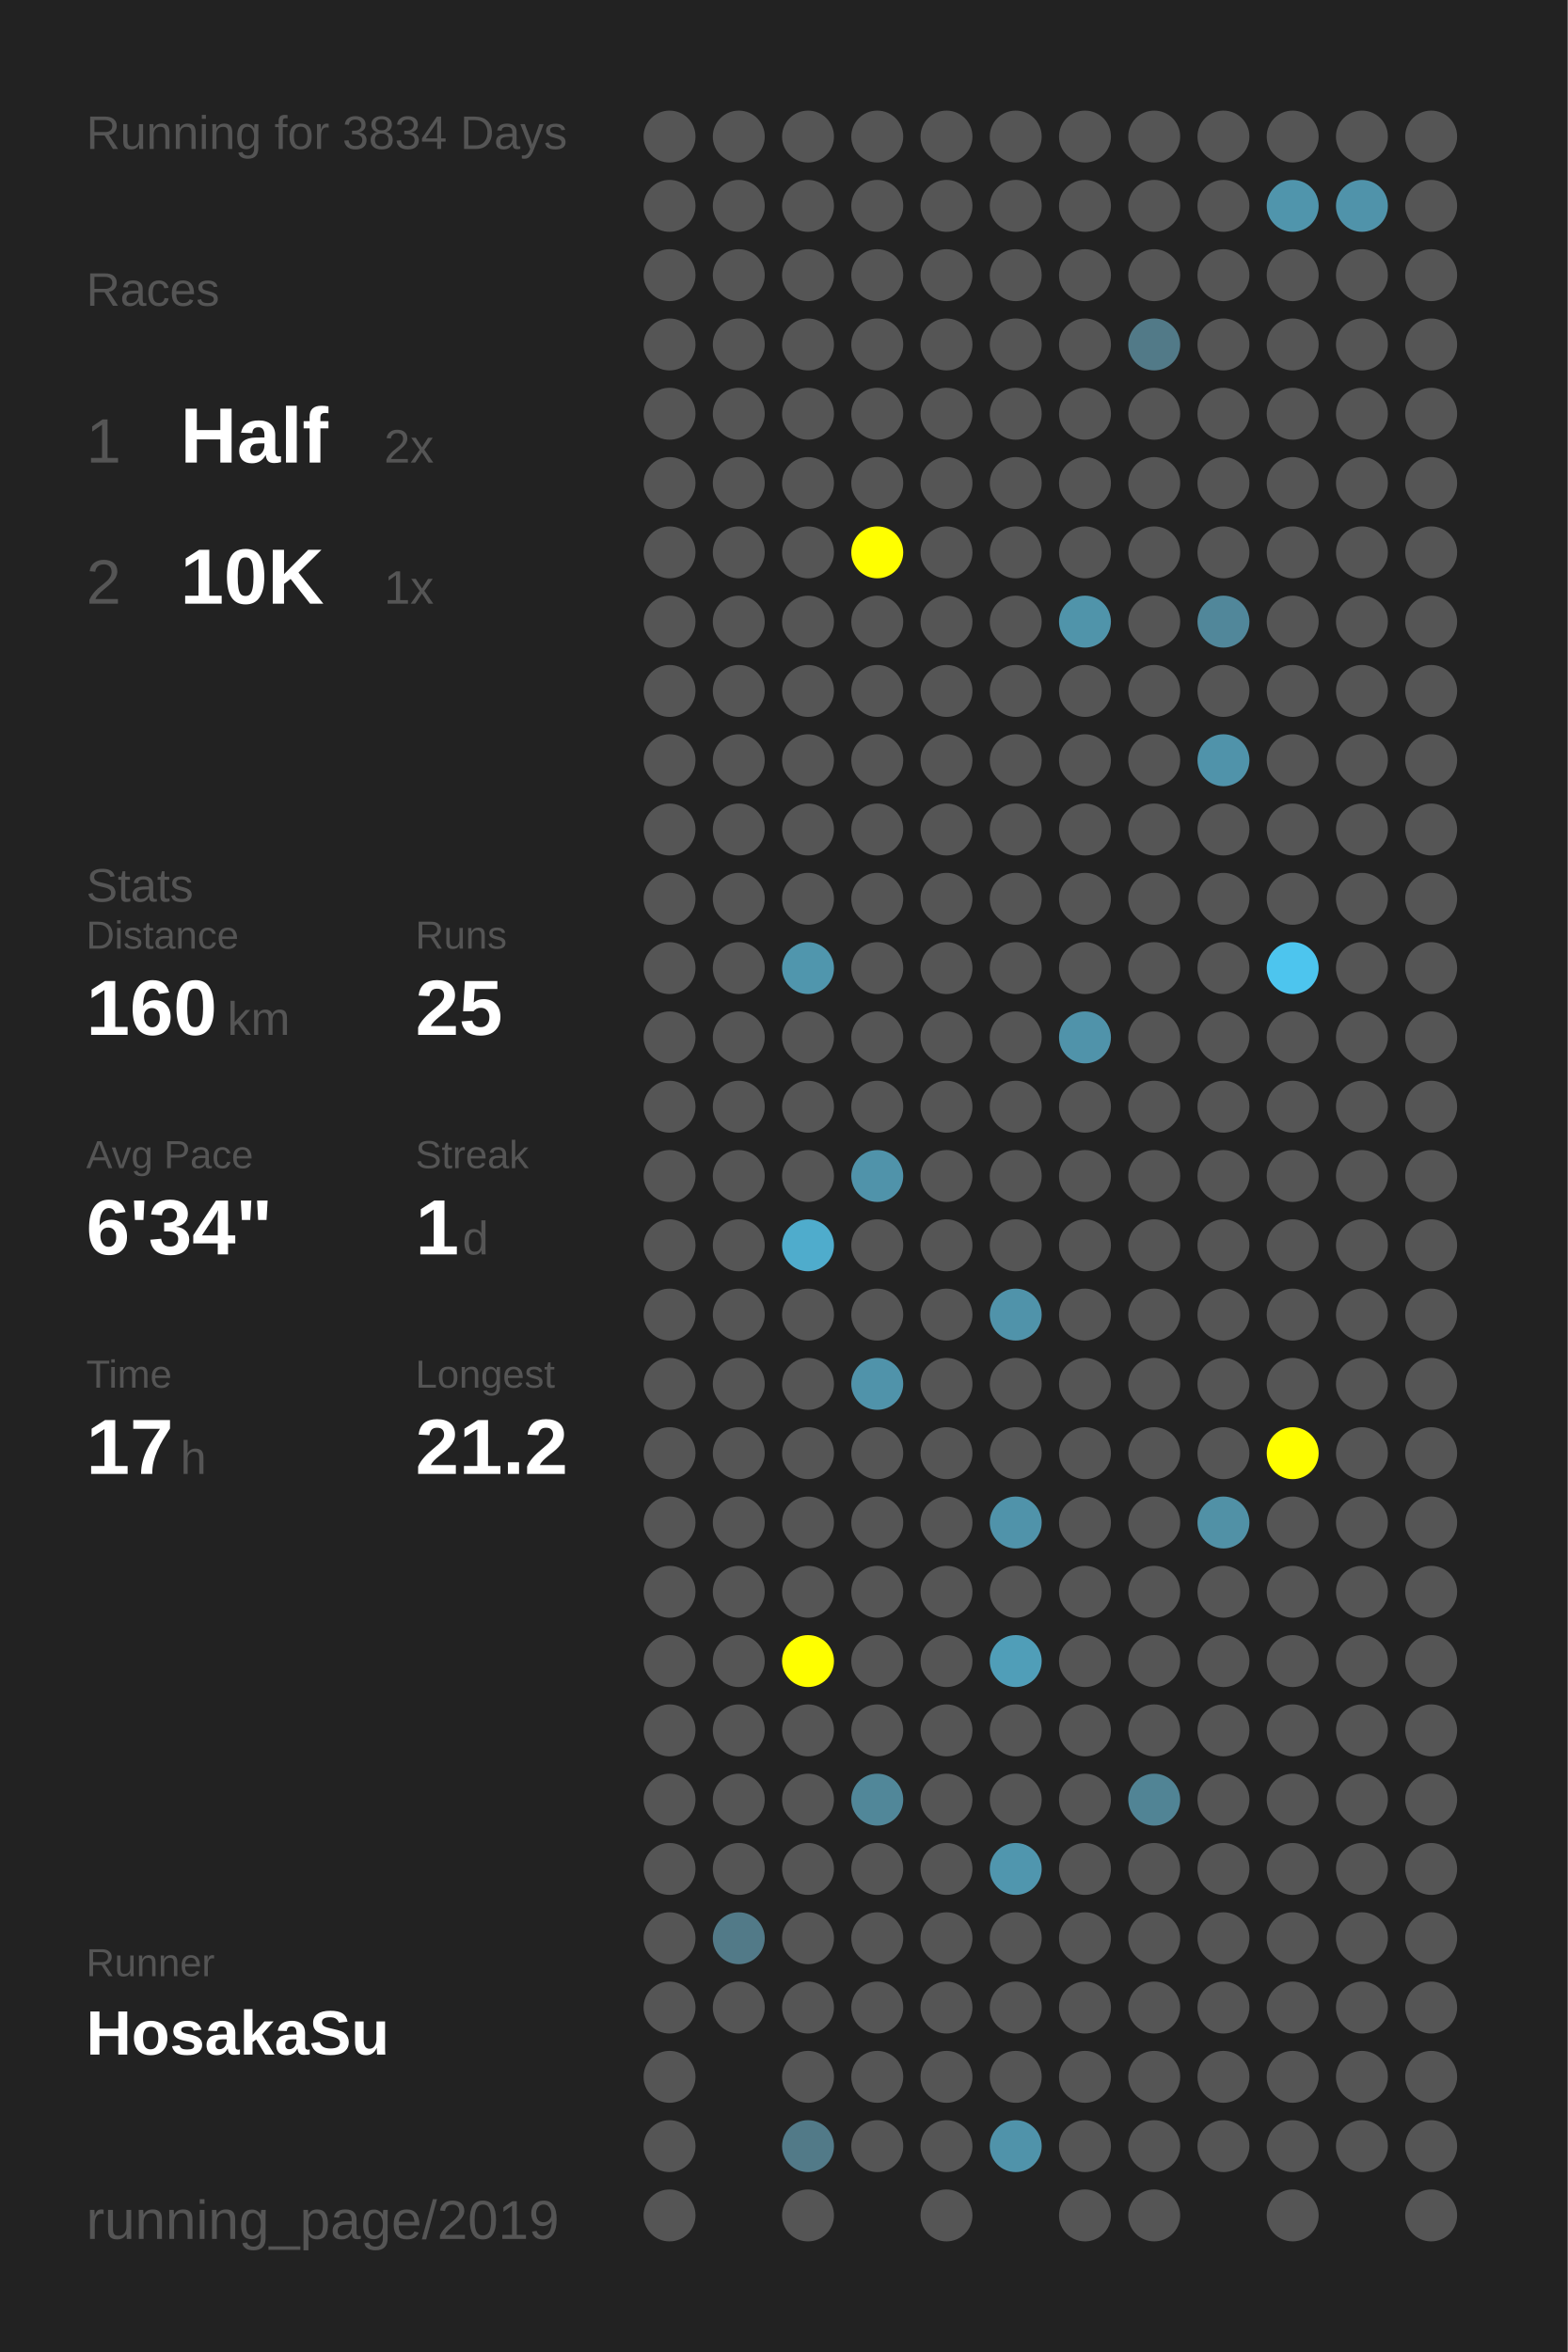
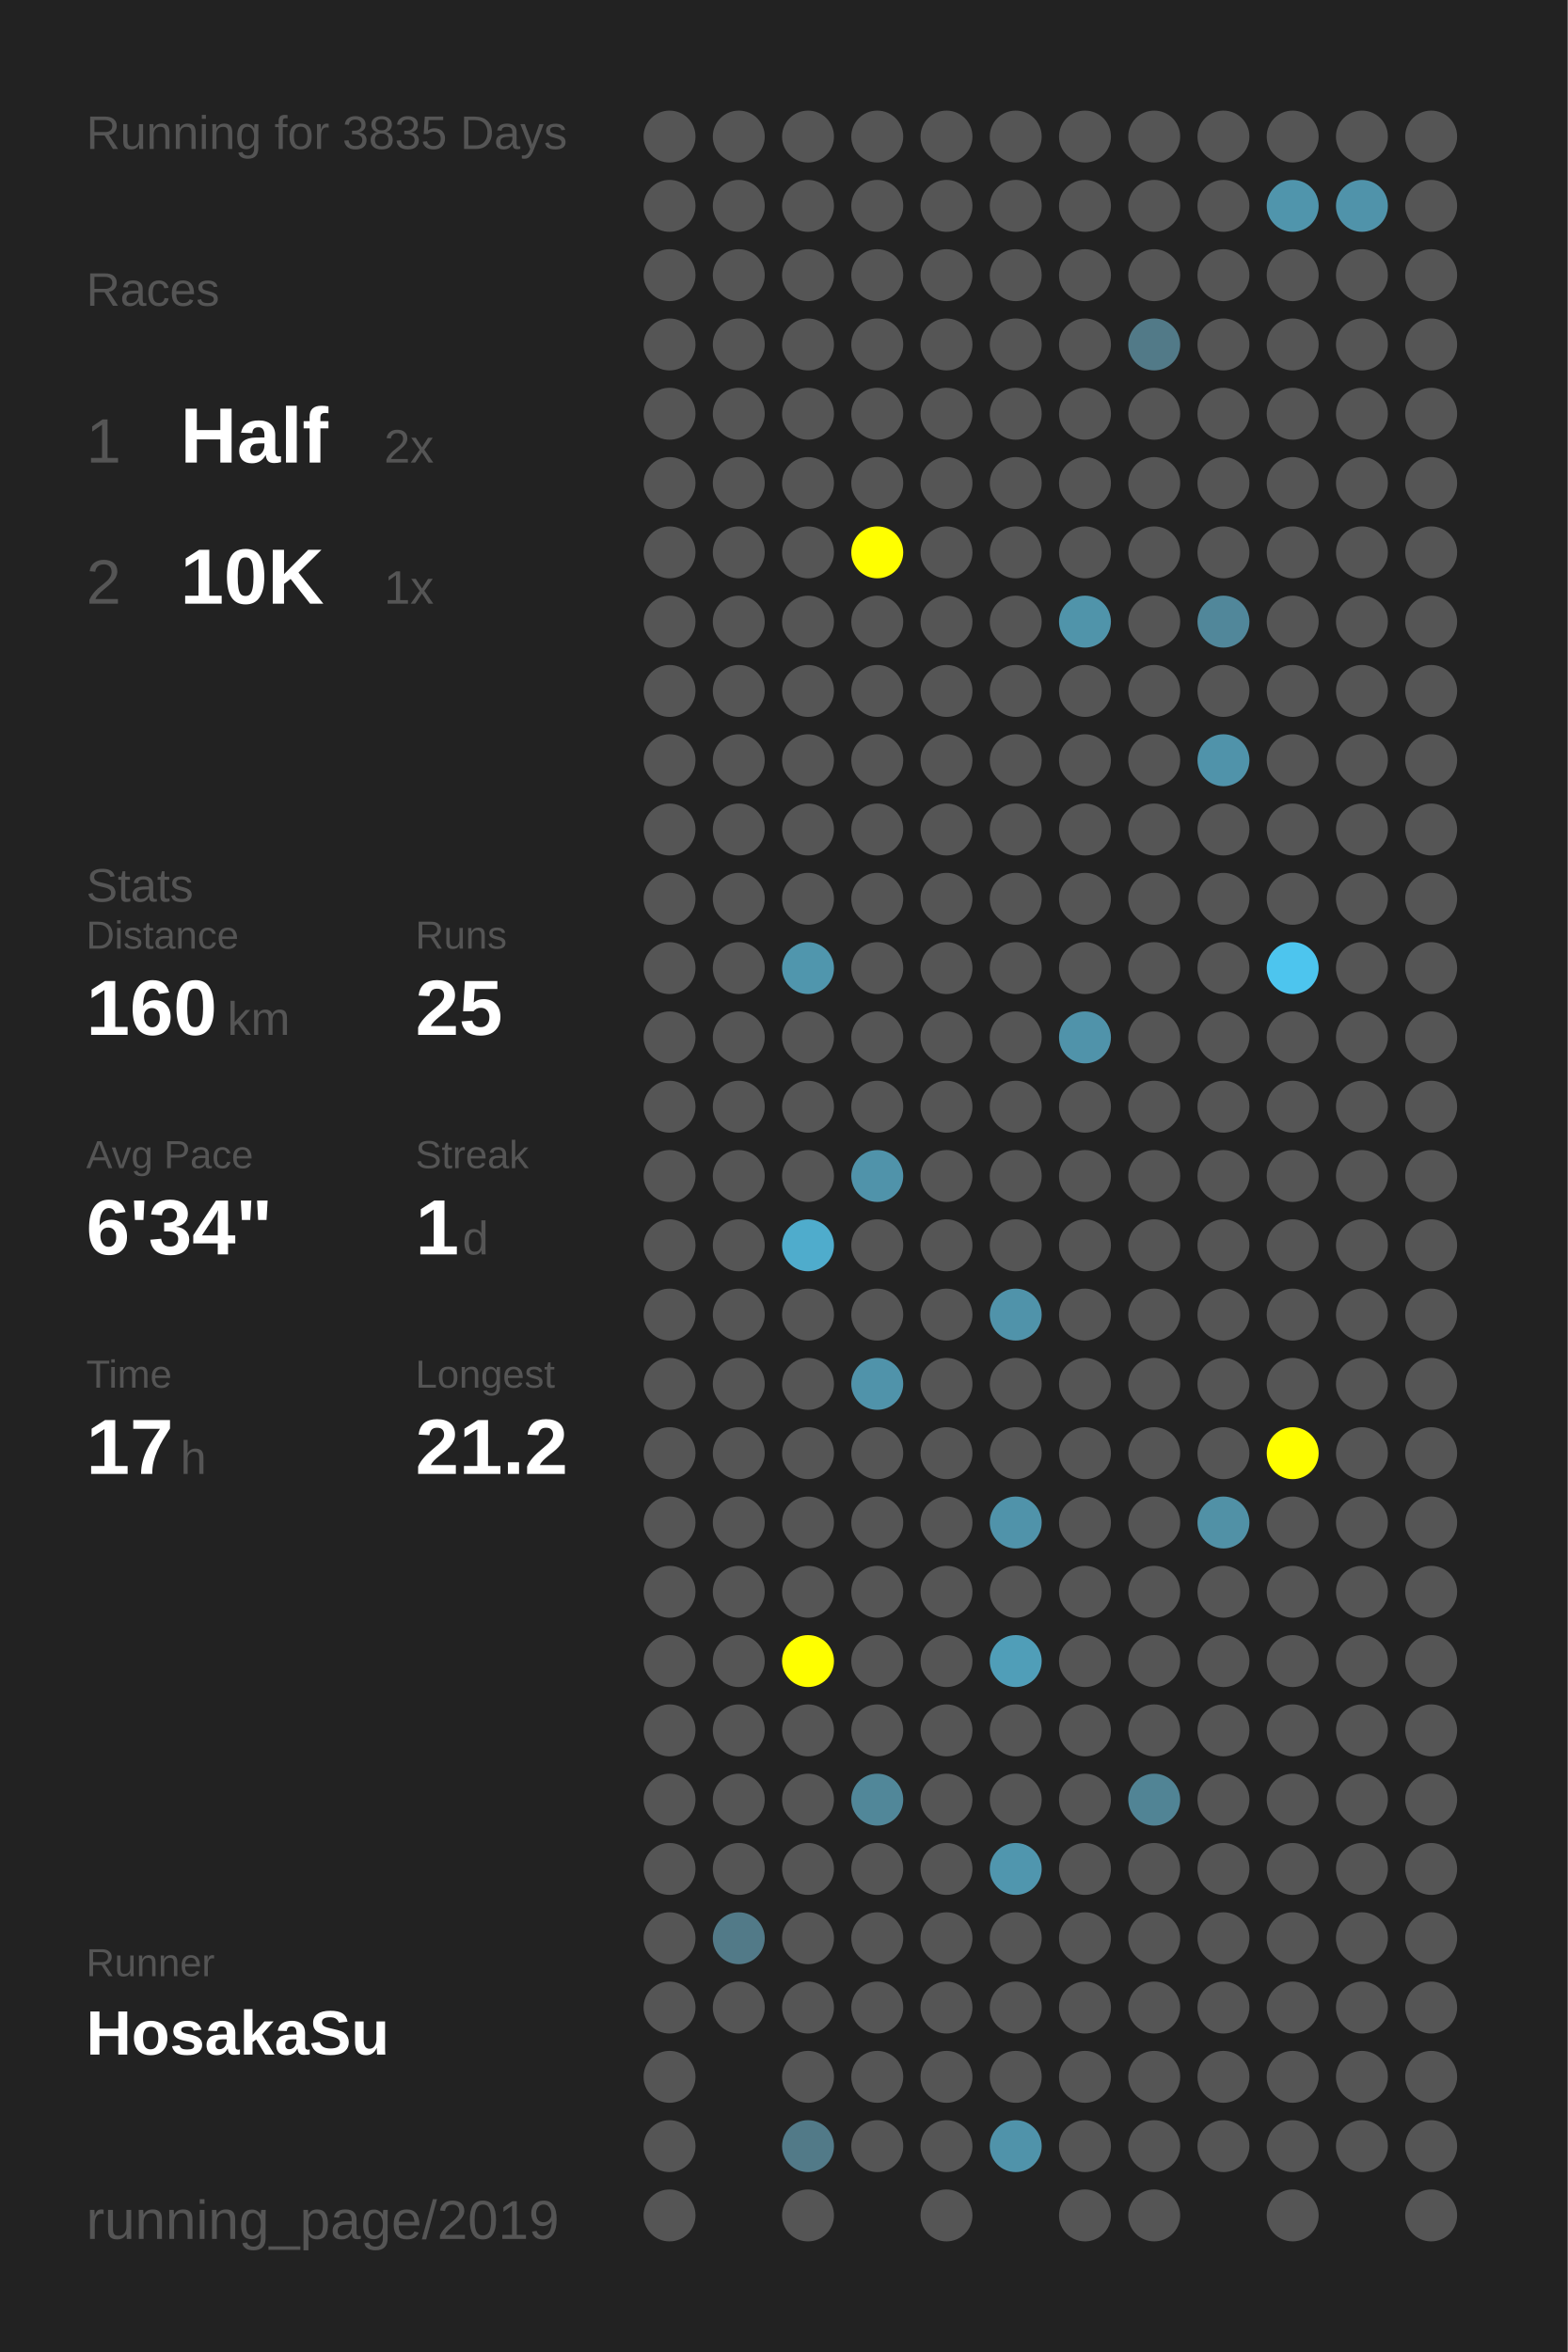
<svg xmlns="http://www.w3.org/2000/svg" baseProfile="full" height="300mm" version="1.1" viewBox="0,0,200,300" width="200mm">
  <defs />
  <rect fill="#222222" height="300" width="200" x="0" y="0" />
-   <text fill="#555555" style="font-size:6px; font-family:Arial;" x="11" y="19">Running for 3834 Days</text>
+   <text fill="#555555" style="font-size:6px; font-family:Arial;" x="11" y="19">Running for 3835 Days</text>
  <text fill="#555555" style="font-size:6px; font-family:Arial;" x="11" y="39">Races</text>
  <text fill="#555555" style="font-size:8px; font-family:Arial;" x="11" y="59">1</text>
  <text fill="#FFFFFF" style="font-size:10px; font-family:Arial; font-weight:bold;" x="23" y="59">Half</text>
  <text fill="#555555" style="font-size:6px; font-family:Arial;" x="49" y="59">2x</text>
  <text fill="#555555" style="font-size:8px; font-family:Arial;" x="11" y="77">2</text>
  <text fill="#FFFFFF" style="font-size:10px; font-family:Arial; font-weight:bold;" x="23" y="77">10K</text>
  <text fill="#555555" style="font-size:6px; font-family:Arial;" x="49" y="77">1x</text>
  <text fill="#555555" style="font-size:6px; font-family:Arial;" x="11" y="115">Stats</text>
  <text fill="#555555" style="font-size:5px; font-family:Arial;" x="11" y="121">Distance</text>
  <text fill="#FFFFFF" style="font-size:10px; font-family:Arial; font-weight:bold;" x="11" y="132">160</text>
  <text fill="#555555" style="font-size:6px; font-family:Arial;" x="29" y="132">km</text>
  <text fill="#555555" style="font-size:5px; font-family:Arial;" x="53" y="121">Runs</text>
  <text fill="#FFFFFF" style="font-size:10px; font-family:Arial; font-weight:bold;" x="53" y="132">25</text>
  <text fill="#555555" style="font-size:5px; font-family:Arial;" x="11" y="149">Avg Pace</text>
  <text fill="#FFFFFF" style="font-size:10px; font-family:Arial; font-weight:bold;" x="11" y="160">6'34"</text>
  <text fill="#555555" style="font-size:5px; font-family:Arial;" x="53" y="149">Streak</text>
  <text fill="#FFFFFF" style="font-size:10px; font-family:Arial; font-weight:bold;" x="53" y="160">1</text>
  <text fill="#555555" style="font-size:6px; font-family:Arial;" x="59" y="160">d</text>
  <text fill="#555555" style="font-size:5px; font-family:Arial;" x="11" y="177">Time</text>
  <text fill="#FFFFFF" style="font-size:10px; font-family:Arial; font-weight:bold;" x="11" y="188">17</text>
  <text fill="#555555" style="font-size:6px; font-family:Arial;" x="23" y="188">h</text>
  <text fill="#555555" style="font-size:5px; font-family:Arial;" x="53" y="177">Longest</text>
  <text fill="#FFFFFF" style="font-size:10px; font-family:Arial; font-weight:bold;" x="53" y="188">21.2</text>
  <text fill="#555555" style="font-size:5px; font-family:Arial;" x="11" y="252.065">Runner</text>
  <text fill="#FFFFFF" style="font-size:8px; font-family:Arial; font-weight:bold;" x="11" y="262.065">HosakaSu</text>
  <text fill="#555555" style="font-size:7px; font-family:Arial;" x="11" y="285.581">running_page/2019</text>
  <circle cx="85.417" cy="17.419" fill="#555555" r="3.312" />
  <circle cx="85.417" cy="26.258" fill="#555555" r="3.312" />
  <circle cx="85.417" cy="35.097" fill="#555555" r="3.312" />
  <circle cx="85.417" cy="43.935" fill="#555555" r="3.312" />
  <circle cx="85.417" cy="52.774" fill="#555555" r="3.312" />
  <circle cx="85.417" cy="61.613" fill="#555555" r="3.312" />
  <circle cx="85.417" cy="70.452" fill="#555555" r="3.312" />
  <circle cx="85.417" cy="79.29" fill="#555555" r="3.312" />
  <circle cx="85.417" cy="88.129" fill="#555555" r="3.312" />
  <circle cx="85.417" cy="96.968" fill="#555555" r="3.312" />
  <circle cx="85.417" cy="105.806" fill="#555555" r="3.312" />
  <circle cx="85.417" cy="114.645" fill="#555555" r="3.312" />
  <circle cx="85.417" cy="123.484" fill="#555555" r="3.312" />
  <circle cx="85.417" cy="132.323" fill="#555555" r="3.312" />
  <circle cx="85.417" cy="141.161" fill="#555555" r="3.312" />
  <circle cx="85.417" cy="150" fill="#555555" r="3.312" />
  <circle cx="85.417" cy="158.839" fill="#555555" r="3.312" />
  <circle cx="85.417" cy="167.677" fill="#555555" r="3.312" />
  <circle cx="85.417" cy="176.516" fill="#555555" r="3.312" />
  <circle cx="85.417" cy="185.355" fill="#555555" r="3.312" />
  <circle cx="85.417" cy="194.194" fill="#555555" r="3.312" />
  <circle cx="85.417" cy="203.032" fill="#555555" r="3.312" />
  <circle cx="85.417" cy="211.871" fill="#555555" r="3.312" />
  <circle cx="85.417" cy="220.71" fill="#555555" r="3.312" />
  <circle cx="85.417" cy="229.548" fill="#555555" r="3.312" />
  <circle cx="85.417" cy="238.387" fill="#555555" r="3.312" />
  <circle cx="85.417" cy="247.226" fill="#555555" r="3.312" />
  <circle cx="85.417" cy="256.065" fill="#555555" r="3.312" />
  <circle cx="85.417" cy="264.903" fill="#555555" r="3.312" />
  <circle cx="85.417" cy="273.742" fill="#555555" r="3.312" />
  <circle cx="85.417" cy="282.581" fill="#555555" r="3.312" />
  <circle cx="94.25" cy="17.419" fill="#555555" r="3.312" />
  <circle cx="94.25" cy="26.258" fill="#555555" r="3.312" />
  <circle cx="94.25" cy="35.097" fill="#555555" r="3.312" />
  <circle cx="94.25" cy="43.935" fill="#555555" r="3.312" />
  <circle cx="94.25" cy="52.774" fill="#555555" r="3.312" />
  <circle cx="94.25" cy="61.613" fill="#555555" r="3.312" />
  <circle cx="94.25" cy="70.452" fill="#555555" r="3.312" />
  <circle cx="94.25" cy="79.29" fill="#555555" r="3.312" />
  <circle cx="94.25" cy="88.129" fill="#555555" r="3.312" />
  <circle cx="94.25" cy="96.968" fill="#555555" r="3.312" />
  <circle cx="94.25" cy="105.806" fill="#555555" r="3.312" />
  <circle cx="94.25" cy="114.645" fill="#555555" r="3.312" />
  <circle cx="94.25" cy="123.484" fill="#555555" r="3.312" />
  <circle cx="94.25" cy="132.323" fill="#555555" r="3.312" />
  <circle cx="94.25" cy="141.161" fill="#555555" r="3.312" />
  <circle cx="94.25" cy="150" fill="#555555" r="3.312" />
  <circle cx="94.25" cy="158.839" fill="#555555" r="3.312" />
  <circle cx="94.25" cy="167.677" fill="#555555" r="3.312" />
  <circle cx="94.25" cy="176.516" fill="#555555" r="3.312" />
  <circle cx="94.25" cy="185.355" fill="#555555" r="3.312" />
  <circle cx="94.25" cy="194.194" fill="#555555" r="3.312" />
  <circle cx="94.25" cy="203.032" fill="#555555" r="3.312" />
  <circle cx="94.25" cy="211.871" fill="#555555" r="3.312" />
  <circle cx="94.25" cy="220.71" fill="#555555" r="3.312" />
  <circle cx="94.25" cy="229.548" fill="#555555" r="3.312" />
  <circle cx="94.25" cy="238.387" fill="#555555" r="3.312" />
  <circle cx="94.25" cy="247.226" fill="#527a88" r="3.312" />
  <circle cx="94.25" cy="256.065" fill="#555555" r="3.312" />
  <circle cx="103.083" cy="17.419" fill="#555555" r="3.312" />
  <circle cx="103.083" cy="26.258" fill="#555555" r="3.312" />
  <circle cx="103.083" cy="35.097" fill="#555555" r="3.312" />
  <circle cx="103.083" cy="43.935" fill="#555555" r="3.312" />
  <circle cx="103.083" cy="52.774" fill="#555555" r="3.312" />
  <circle cx="103.083" cy="61.613" fill="#555555" r="3.312" />
  <circle cx="103.083" cy="70.452" fill="#555555" r="3.312" />
  <circle cx="103.083" cy="79.29" fill="#555555" r="3.312" />
  <circle cx="103.083" cy="88.129" fill="#555555" r="3.312" />
  <circle cx="103.083" cy="96.968" fill="#555555" r="3.312" />
  <circle cx="103.083" cy="105.806" fill="#555555" r="3.312" />
  <circle cx="103.083" cy="114.645" fill="#555555" r="3.312" />
  <circle cx="103.083" cy="123.484" fill="#5096ad" r="3.312" />
  <circle cx="103.083" cy="132.323" fill="#555555" r="3.312" />
  <circle cx="103.083" cy="141.161" fill="#555555" r="3.312" />
  <circle cx="103.083" cy="150" fill="#555555" r="3.312" />
  <circle cx="103.083" cy="158.839" fill="#4faccc" r="3.312" />
  <circle cx="103.083" cy="167.677" fill="#555555" r="3.312" />
  <circle cx="103.083" cy="176.516" fill="#555555" r="3.312" />
  <circle cx="103.083" cy="185.355" fill="#555555" r="3.312" />
  <circle cx="103.083" cy="194.194" fill="#555555" r="3.312" />
  <circle cx="103.083" cy="203.032" fill="#555555" r="3.312" />
  <circle cx="103.083" cy="211.871" fill="#FFFF00" r="3.312" />
  <circle cx="103.083" cy="220.71" fill="#555555" r="3.312" />
  <circle cx="103.083" cy="229.548" fill="#555555" r="3.312" />
  <circle cx="103.083" cy="238.387" fill="#555555" r="3.312" />
  <circle cx="103.083" cy="247.226" fill="#555555" r="3.312" />
  <circle cx="103.083" cy="256.065" fill="#555555" r="3.312" />
  <circle cx="103.083" cy="264.903" fill="#555555" r="3.312" />
  <circle cx="103.083" cy="273.742" fill="#527a88" r="3.312" />
  <circle cx="103.083" cy="282.581" fill="#555555" r="3.312" />
  <circle cx="111.917" cy="17.419" fill="#555555" r="3.312" />
  <circle cx="111.917" cy="26.258" fill="#555555" r="3.312" />
  <circle cx="111.917" cy="35.097" fill="#555555" r="3.312" />
  <circle cx="111.917" cy="43.935" fill="#555555" r="3.312" />
  <circle cx="111.917" cy="52.774" fill="#555555" r="3.312" />
  <circle cx="111.917" cy="61.613" fill="#555555" r="3.312" />
  <circle cx="111.917" cy="70.452" fill="#FFFF00" r="3.312" />
  <circle cx="111.917" cy="79.29" fill="#555555" r="3.312" />
  <circle cx="111.917" cy="88.129" fill="#555555" r="3.312" />
  <circle cx="111.917" cy="96.968" fill="#555555" r="3.312" />
  <circle cx="111.917" cy="105.806" fill="#555555" r="3.312" />
  <circle cx="111.917" cy="114.645" fill="#555555" r="3.312" />
  <circle cx="111.917" cy="123.484" fill="#555555" r="3.312" />
  <circle cx="111.917" cy="132.323" fill="#555555" r="3.312" />
  <circle cx="111.917" cy="141.161" fill="#555555" r="3.312" />
  <circle cx="111.917" cy="150" fill="#5093aa" r="3.312" />
  <circle cx="111.917" cy="158.839" fill="#555555" r="3.312" />
  <circle cx="111.917" cy="167.677" fill="#555555" r="3.312" />
  <circle cx="111.917" cy="176.516" fill="#5093aa" r="3.312" />
  <circle cx="111.917" cy="185.355" fill="#555555" r="3.312" />
  <circle cx="111.917" cy="194.194" fill="#555555" r="3.312" />
  <circle cx="111.917" cy="203.032" fill="#555555" r="3.312" />
  <circle cx="111.917" cy="211.871" fill="#555555" r="3.312" />
  <circle cx="111.917" cy="220.71" fill="#555555" r="3.312" />
  <circle cx="111.917" cy="229.548" fill="#518799" r="3.312" />
  <circle cx="111.917" cy="238.387" fill="#555555" r="3.312" />
  <circle cx="111.917" cy="247.226" fill="#555555" r="3.312" />
  <circle cx="111.917" cy="256.065" fill="#555555" r="3.312" />
  <circle cx="111.917" cy="264.903" fill="#555555" r="3.312" />
  <circle cx="111.917" cy="273.742" fill="#555555" r="3.312" />
  <circle cx="120.75" cy="17.419" fill="#555555" r="3.312" />
  <circle cx="120.75" cy="26.258" fill="#555555" r="3.312" />
  <circle cx="120.75" cy="35.097" fill="#555555" r="3.312" />
  <circle cx="120.75" cy="43.935" fill="#555555" r="3.312" />
  <circle cx="120.75" cy="52.774" fill="#555555" r="3.312" />
  <circle cx="120.75" cy="61.613" fill="#555555" r="3.312" />
  <circle cx="120.75" cy="70.452" fill="#555555" r="3.312" />
  <circle cx="120.75" cy="79.29" fill="#555555" r="3.312" />
  <circle cx="120.75" cy="88.129" fill="#555555" r="3.312" />
  <circle cx="120.75" cy="96.968" fill="#555555" r="3.312" />
  <circle cx="120.75" cy="105.806" fill="#555555" r="3.312" />
  <circle cx="120.75" cy="114.645" fill="#555555" r="3.312" />
  <circle cx="120.75" cy="123.484" fill="#555555" r="3.312" />
  <circle cx="120.75" cy="132.323" fill="#555555" r="3.312" />
  <circle cx="120.75" cy="141.161" fill="#555555" r="3.312" />
  <circle cx="120.75" cy="150" fill="#555555" r="3.312" />
  <circle cx="120.75" cy="158.839" fill="#555555" r="3.312" />
  <circle cx="120.75" cy="167.677" fill="#555555" r="3.312" />
  <circle cx="120.75" cy="176.516" fill="#555555" r="3.312" />
  <circle cx="120.75" cy="185.355" fill="#555555" r="3.312" />
  <circle cx="120.75" cy="194.194" fill="#555555" r="3.312" />
  <circle cx="120.75" cy="203.032" fill="#555555" r="3.312" />
  <circle cx="120.75" cy="211.871" fill="#555555" r="3.312" />
  <circle cx="120.75" cy="220.71" fill="#555555" r="3.312" />
  <circle cx="120.75" cy="229.548" fill="#555555" r="3.312" />
  <circle cx="120.75" cy="238.387" fill="#555555" r="3.312" />
  <circle cx="120.75" cy="247.226" fill="#555555" r="3.312" />
  <circle cx="120.75" cy="256.065" fill="#555555" r="3.312" />
  <circle cx="120.75" cy="264.903" fill="#555555" r="3.312" />
  <circle cx="120.75" cy="273.742" fill="#555555" r="3.312" />
  <circle cx="120.75" cy="282.581" fill="#555555" r="3.312" />
  <circle cx="129.583" cy="17.419" fill="#555555" r="3.312" />
  <circle cx="129.583" cy="26.258" fill="#555555" r="3.312" />
  <circle cx="129.583" cy="35.097" fill="#555555" r="3.312" />
  <circle cx="129.583" cy="43.935" fill="#555555" r="3.312" />
  <circle cx="129.583" cy="52.774" fill="#555555" r="3.312" />
  <circle cx="129.583" cy="61.613" fill="#555555" r="3.312" />
  <circle cx="129.583" cy="70.452" fill="#555555" r="3.312" />
  <circle cx="129.583" cy="79.29" fill="#555555" r="3.312" />
  <circle cx="129.583" cy="88.129" fill="#555555" r="3.312" />
  <circle cx="129.583" cy="96.968" fill="#555555" r="3.312" />
  <circle cx="129.583" cy="105.806" fill="#555555" r="3.312" />
  <circle cx="129.583" cy="114.645" fill="#555555" r="3.312" />
  <circle cx="129.583" cy="123.484" fill="#555555" r="3.312" />
  <circle cx="129.583" cy="132.323" fill="#555555" r="3.312" />
  <circle cx="129.583" cy="141.161" fill="#555555" r="3.312" />
  <circle cx="129.583" cy="150" fill="#555555" r="3.312" />
  <circle cx="129.583" cy="158.839" fill="#555555" r="3.312" />
  <circle cx="129.583" cy="167.677" fill="#5093aa" r="3.312" />
  <circle cx="129.583" cy="176.516" fill="#555555" r="3.312" />
  <circle cx="129.583" cy="185.355" fill="#555555" r="3.312" />
  <circle cx="129.583" cy="194.194" fill="#5093aa" r="3.312" />
  <circle cx="129.583" cy="203.032" fill="#555555" r="3.312" />
  <circle cx="129.583" cy="211.871" fill="#509eb8" r="3.312" />
  <circle cx="129.583" cy="220.71" fill="#555555" r="3.312" />
  <circle cx="129.583" cy="229.548" fill="#555555" r="3.312" />
  <circle cx="129.583" cy="238.387" fill="#5096ae" r="3.312" />
  <circle cx="129.583" cy="247.226" fill="#555555" r="3.312" />
  <circle cx="129.583" cy="256.065" fill="#555555" r="3.312" />
  <circle cx="129.583" cy="264.903" fill="#555555" r="3.312" />
  <circle cx="129.583" cy="273.742" fill="#5093aa" r="3.312" />
  <circle cx="138.417" cy="17.419" fill="#555555" r="3.312" />
  <circle cx="138.417" cy="26.258" fill="#555555" r="3.312" />
  <circle cx="138.417" cy="35.097" fill="#555555" r="3.312" />
  <circle cx="138.417" cy="43.935" fill="#555555" r="3.312" />
  <circle cx="138.417" cy="52.774" fill="#555555" r="3.312" />
  <circle cx="138.417" cy="61.613" fill="#555555" r="3.312" />
  <circle cx="138.417" cy="70.452" fill="#555555" r="3.312" />
  <circle cx="138.417" cy="79.29" fill="#5094aa" r="3.312" />
  <circle cx="138.417" cy="88.129" fill="#555555" r="3.312" />
  <circle cx="138.417" cy="96.968" fill="#555555" r="3.312" />
  <circle cx="138.417" cy="105.806" fill="#555555" r="3.312" />
  <circle cx="138.417" cy="114.645" fill="#555555" r="3.312" />
  <circle cx="138.417" cy="123.484" fill="#555555" r="3.312" />
  <circle cx="138.417" cy="132.323" fill="#5093aa" r="3.312" />
  <circle cx="138.417" cy="141.161" fill="#555555" r="3.312" />
  <circle cx="138.417" cy="150" fill="#555555" r="3.312" />
  <circle cx="138.417" cy="158.839" fill="#555555" r="3.312" />
  <circle cx="138.417" cy="167.677" fill="#555555" r="3.312" />
  <circle cx="138.417" cy="176.516" fill="#555555" r="3.312" />
  <circle cx="138.417" cy="185.355" fill="#555555" r="3.312" />
  <circle cx="138.417" cy="194.194" fill="#555555" r="3.312" />
  <circle cx="138.417" cy="203.032" fill="#555555" r="3.312" />
  <circle cx="138.417" cy="211.871" fill="#555555" r="3.312" />
  <circle cx="138.417" cy="220.71" fill="#555555" r="3.312" />
  <circle cx="138.417" cy="229.548" fill="#555555" r="3.312" />
  <circle cx="138.417" cy="238.387" fill="#555555" r="3.312" />
  <circle cx="138.417" cy="247.226" fill="#555555" r="3.312" />
  <circle cx="138.417" cy="256.065" fill="#555555" r="3.312" />
  <circle cx="138.417" cy="264.903" fill="#555555" r="3.312" />
  <circle cx="138.417" cy="273.742" fill="#555555" r="3.312" />
  <circle cx="138.417" cy="282.581" fill="#555555" r="3.312" />
  <circle cx="147.25" cy="17.419" fill="#555555" r="3.312" />
  <circle cx="147.25" cy="26.258" fill="#555555" r="3.312" />
  <circle cx="147.25" cy="35.097" fill="#555555" r="3.312" />
  <circle cx="147.25" cy="43.935" fill="#527a88" r="3.312" />
  <circle cx="147.25" cy="52.774" fill="#555555" r="3.312" />
  <circle cx="147.25" cy="61.613" fill="#555555" r="3.312" />
  <circle cx="147.25" cy="70.452" fill="#555555" r="3.312" />
  <circle cx="147.25" cy="79.29" fill="#555555" r="3.312" />
  <circle cx="147.25" cy="88.129" fill="#555555" r="3.312" />
  <circle cx="147.25" cy="96.968" fill="#555555" r="3.312" />
  <circle cx="147.25" cy="105.806" fill="#555555" r="3.312" />
  <circle cx="147.25" cy="114.645" fill="#555555" r="3.312" />
  <circle cx="147.25" cy="123.484" fill="#555555" r="3.312" />
  <circle cx="147.25" cy="132.323" fill="#555555" r="3.312" />
  <circle cx="147.25" cy="141.161" fill="#555555" r="3.312" />
  <circle cx="147.25" cy="150" fill="#555555" r="3.312" />
  <circle cx="147.25" cy="158.839" fill="#555555" r="3.312" />
  <circle cx="147.25" cy="167.677" fill="#555555" r="3.312" />
  <circle cx="147.25" cy="176.516" fill="#555555" r="3.312" />
  <circle cx="147.25" cy="185.355" fill="#555555" r="3.312" />
  <circle cx="147.25" cy="194.194" fill="#555555" r="3.312" />
  <circle cx="147.25" cy="203.032" fill="#555555" r="3.312" />
  <circle cx="147.25" cy="211.871" fill="#555555" r="3.312" />
  <circle cx="147.25" cy="220.71" fill="#555555" r="3.312" />
  <circle cx="147.25" cy="229.548" fill="#518495" r="3.312" />
  <circle cx="147.25" cy="238.387" fill="#555555" r="3.312" />
  <circle cx="147.25" cy="247.226" fill="#555555" r="3.312" />
  <circle cx="147.25" cy="256.065" fill="#555555" r="3.312" />
  <circle cx="147.25" cy="264.903" fill="#555555" r="3.312" />
  <circle cx="147.25" cy="273.742" fill="#555555" r="3.312" />
  <circle cx="147.25" cy="282.581" fill="#555555" r="3.312" />
  <circle cx="156.083" cy="17.419" fill="#555555" r="3.312" />
  <circle cx="156.083" cy="26.258" fill="#555555" r="3.312" />
  <circle cx="156.083" cy="35.097" fill="#555555" r="3.312" />
  <circle cx="156.083" cy="43.935" fill="#555555" r="3.312" />
  <circle cx="156.083" cy="52.774" fill="#555555" r="3.312" />
  <circle cx="156.083" cy="61.613" fill="#555555" r="3.312" />
  <circle cx="156.083" cy="70.452" fill="#555555" r="3.312" />
  <circle cx="156.083" cy="79.29" fill="#51879a" r="3.312" />
  <circle cx="156.083" cy="88.129" fill="#555555" r="3.312" />
  <circle cx="156.083" cy="96.968" fill="#5093aa" r="3.312" />
  <circle cx="156.083" cy="105.806" fill="#555555" r="3.312" />
  <circle cx="156.083" cy="114.645" fill="#555555" r="3.312" />
  <circle cx="156.083" cy="123.484" fill="#555555" r="3.312" />
  <circle cx="156.083" cy="132.323" fill="#555555" r="3.312" />
  <circle cx="156.083" cy="141.161" fill="#555555" r="3.312" />
  <circle cx="156.083" cy="150" fill="#555555" r="3.312" />
  <circle cx="156.083" cy="158.839" fill="#555555" r="3.312" />
  <circle cx="156.083" cy="167.677" fill="#555555" r="3.312" />
  <circle cx="156.083" cy="176.516" fill="#555555" r="3.312" />
  <circle cx="156.083" cy="185.355" fill="#555555" r="3.312" />
  <circle cx="156.083" cy="194.194" fill="#5191a6" r="3.312" />
  <circle cx="156.083" cy="203.032" fill="#555555" r="3.312" />
  <circle cx="156.083" cy="211.871" fill="#555555" r="3.312" />
  <circle cx="156.083" cy="220.71" fill="#555555" r="3.312" />
  <circle cx="156.083" cy="229.548" fill="#555555" r="3.312" />
  <circle cx="156.083" cy="238.387" fill="#555555" r="3.312" />
  <circle cx="156.083" cy="247.226" fill="#555555" r="3.312" />
  <circle cx="156.083" cy="256.065" fill="#555555" r="3.312" />
  <circle cx="156.083" cy="264.903" fill="#555555" r="3.312" />
  <circle cx="156.083" cy="273.742" fill="#555555" r="3.312" />
  <circle cx="164.917" cy="17.419" fill="#555555" r="3.312" />
  <circle cx="164.917" cy="26.258" fill="#5095ac" r="3.312" />
  <circle cx="164.917" cy="35.097" fill="#555555" r="3.312" />
  <circle cx="164.917" cy="43.935" fill="#555555" r="3.312" />
  <circle cx="164.917" cy="52.774" fill="#555555" r="3.312" />
  <circle cx="164.917" cy="61.613" fill="#555555" r="3.312" />
  <circle cx="164.917" cy="70.452" fill="#555555" r="3.312" />
  <circle cx="164.917" cy="79.29" fill="#555555" r="3.312" />
  <circle cx="164.917" cy="88.129" fill="#555555" r="3.312" />
  <circle cx="164.917" cy="96.968" fill="#555555" r="3.312" />
  <circle cx="164.917" cy="105.806" fill="#555555" r="3.312" />
  <circle cx="164.917" cy="114.645" fill="#555555" r="3.312" />
  <circle cx="164.917" cy="123.484" fill="#4dc5ee" r="3.312" />
  <circle cx="164.917" cy="132.323" fill="#555555" r="3.312" />
  <circle cx="164.917" cy="141.161" fill="#555555" r="3.312" />
  <circle cx="164.917" cy="150" fill="#555555" r="3.312" />
  <circle cx="164.917" cy="158.839" fill="#555555" r="3.312" />
  <circle cx="164.917" cy="167.677" fill="#555555" r="3.312" />
  <circle cx="164.917" cy="176.516" fill="#555555" r="3.312" />
  <circle cx="164.917" cy="185.355" fill="#FFFF00" r="3.312" />
  <circle cx="164.917" cy="194.194" fill="#555555" r="3.312" />
  <circle cx="164.917" cy="203.032" fill="#555555" r="3.312" />
  <circle cx="164.917" cy="211.871" fill="#555555" r="3.312" />
  <circle cx="164.917" cy="220.71" fill="#555555" r="3.312" />
  <circle cx="164.917" cy="229.548" fill="#555555" r="3.312" />
  <circle cx="164.917" cy="238.387" fill="#555555" r="3.312" />
  <circle cx="164.917" cy="247.226" fill="#555555" r="3.312" />
  <circle cx="164.917" cy="256.065" fill="#555555" r="3.312" />
  <circle cx="164.917" cy="264.903" fill="#555555" r="3.312" />
  <circle cx="164.917" cy="273.742" fill="#555555" r="3.312" />
  <circle cx="164.917" cy="282.581" fill="#555555" r="3.312" />
  <circle cx="173.75" cy="17.419" fill="#555555" r="3.312" />
  <circle cx="173.75" cy="26.258" fill="#5093aa" r="3.312" />
  <circle cx="173.75" cy="35.097" fill="#555555" r="3.312" />
  <circle cx="173.75" cy="43.935" fill="#555555" r="3.312" />
  <circle cx="173.75" cy="52.774" fill="#555555" r="3.312" />
  <circle cx="173.75" cy="61.613" fill="#555555" r="3.312" />
  <circle cx="173.75" cy="70.452" fill="#555555" r="3.312" />
  <circle cx="173.75" cy="79.29" fill="#555555" r="3.312" />
  <circle cx="173.75" cy="88.129" fill="#555555" r="3.312" />
  <circle cx="173.75" cy="96.968" fill="#555555" r="3.312" />
  <circle cx="173.75" cy="105.806" fill="#555555" r="3.312" />
  <circle cx="173.75" cy="114.645" fill="#555555" r="3.312" />
  <circle cx="173.75" cy="123.484" fill="#555555" r="3.312" />
  <circle cx="173.75" cy="132.323" fill="#555555" r="3.312" />
  <circle cx="173.75" cy="141.161" fill="#555555" r="3.312" />
  <circle cx="173.75" cy="150" fill="#555555" r="3.312" />
  <circle cx="173.75" cy="158.839" fill="#555555" r="3.312" />
  <circle cx="173.75" cy="167.677" fill="#555555" r="3.312" />
  <circle cx="173.75" cy="176.516" fill="#555555" r="3.312" />
  <circle cx="173.75" cy="185.355" fill="#555555" r="3.312" />
  <circle cx="173.75" cy="194.194" fill="#555555" r="3.312" />
  <circle cx="173.75" cy="203.032" fill="#555555" r="3.312" />
  <circle cx="173.75" cy="211.871" fill="#555555" r="3.312" />
  <circle cx="173.75" cy="220.71" fill="#555555" r="3.312" />
  <circle cx="173.75" cy="229.548" fill="#555555" r="3.312" />
  <circle cx="173.75" cy="238.387" fill="#555555" r="3.312" />
  <circle cx="173.75" cy="247.226" fill="#555555" r="3.312" />
  <circle cx="173.75" cy="256.065" fill="#555555" r="3.312" />
  <circle cx="173.75" cy="264.903" fill="#555555" r="3.312" />
  <circle cx="173.75" cy="273.742" fill="#555555" r="3.312" />
  <circle cx="182.583" cy="17.419" fill="#555555" r="3.312" />
  <circle cx="182.583" cy="26.258" fill="#555555" r="3.312" />
  <circle cx="182.583" cy="35.097" fill="#555555" r="3.312" />
  <circle cx="182.583" cy="43.935" fill="#555555" r="3.312" />
  <circle cx="182.583" cy="52.774" fill="#555555" r="3.312" />
  <circle cx="182.583" cy="61.613" fill="#555555" r="3.312" />
  <circle cx="182.583" cy="70.452" fill="#555555" r="3.312" />
  <circle cx="182.583" cy="79.29" fill="#555555" r="3.312" />
  <circle cx="182.583" cy="88.129" fill="#555555" r="3.312" />
  <circle cx="182.583" cy="96.968" fill="#555555" r="3.312" />
  <circle cx="182.583" cy="105.806" fill="#555555" r="3.312" />
  <circle cx="182.583" cy="114.645" fill="#555555" r="3.312" />
  <circle cx="182.583" cy="123.484" fill="#555555" r="3.312" />
  <circle cx="182.583" cy="132.323" fill="#555555" r="3.312" />
  <circle cx="182.583" cy="141.161" fill="#555555" r="3.312" />
  <circle cx="182.583" cy="150" fill="#555555" r="3.312" />
  <circle cx="182.583" cy="158.839" fill="#555555" r="3.312" />
  <circle cx="182.583" cy="167.677" fill="#555555" r="3.312" />
  <circle cx="182.583" cy="176.516" fill="#555555" r="3.312" />
  <circle cx="182.583" cy="185.355" fill="#555555" r="3.312" />
  <circle cx="182.583" cy="194.194" fill="#555555" r="3.312" />
  <circle cx="182.583" cy="203.032" fill="#555555" r="3.312" />
  <circle cx="182.583" cy="211.871" fill="#555555" r="3.312" />
  <circle cx="182.583" cy="220.71" fill="#555555" r="3.312" />
  <circle cx="182.583" cy="229.548" fill="#555555" r="3.312" />
  <circle cx="182.583" cy="238.387" fill="#555555" r="3.312" />
  <circle cx="182.583" cy="247.226" fill="#555555" r="3.312" />
  <circle cx="182.583" cy="256.065" fill="#555555" r="3.312" />
  <circle cx="182.583" cy="264.903" fill="#555555" r="3.312" />
  <circle cx="182.583" cy="273.742" fill="#555555" r="3.312" />
  <circle cx="182.583" cy="282.581" fill="#555555" r="3.312" />
</svg>
